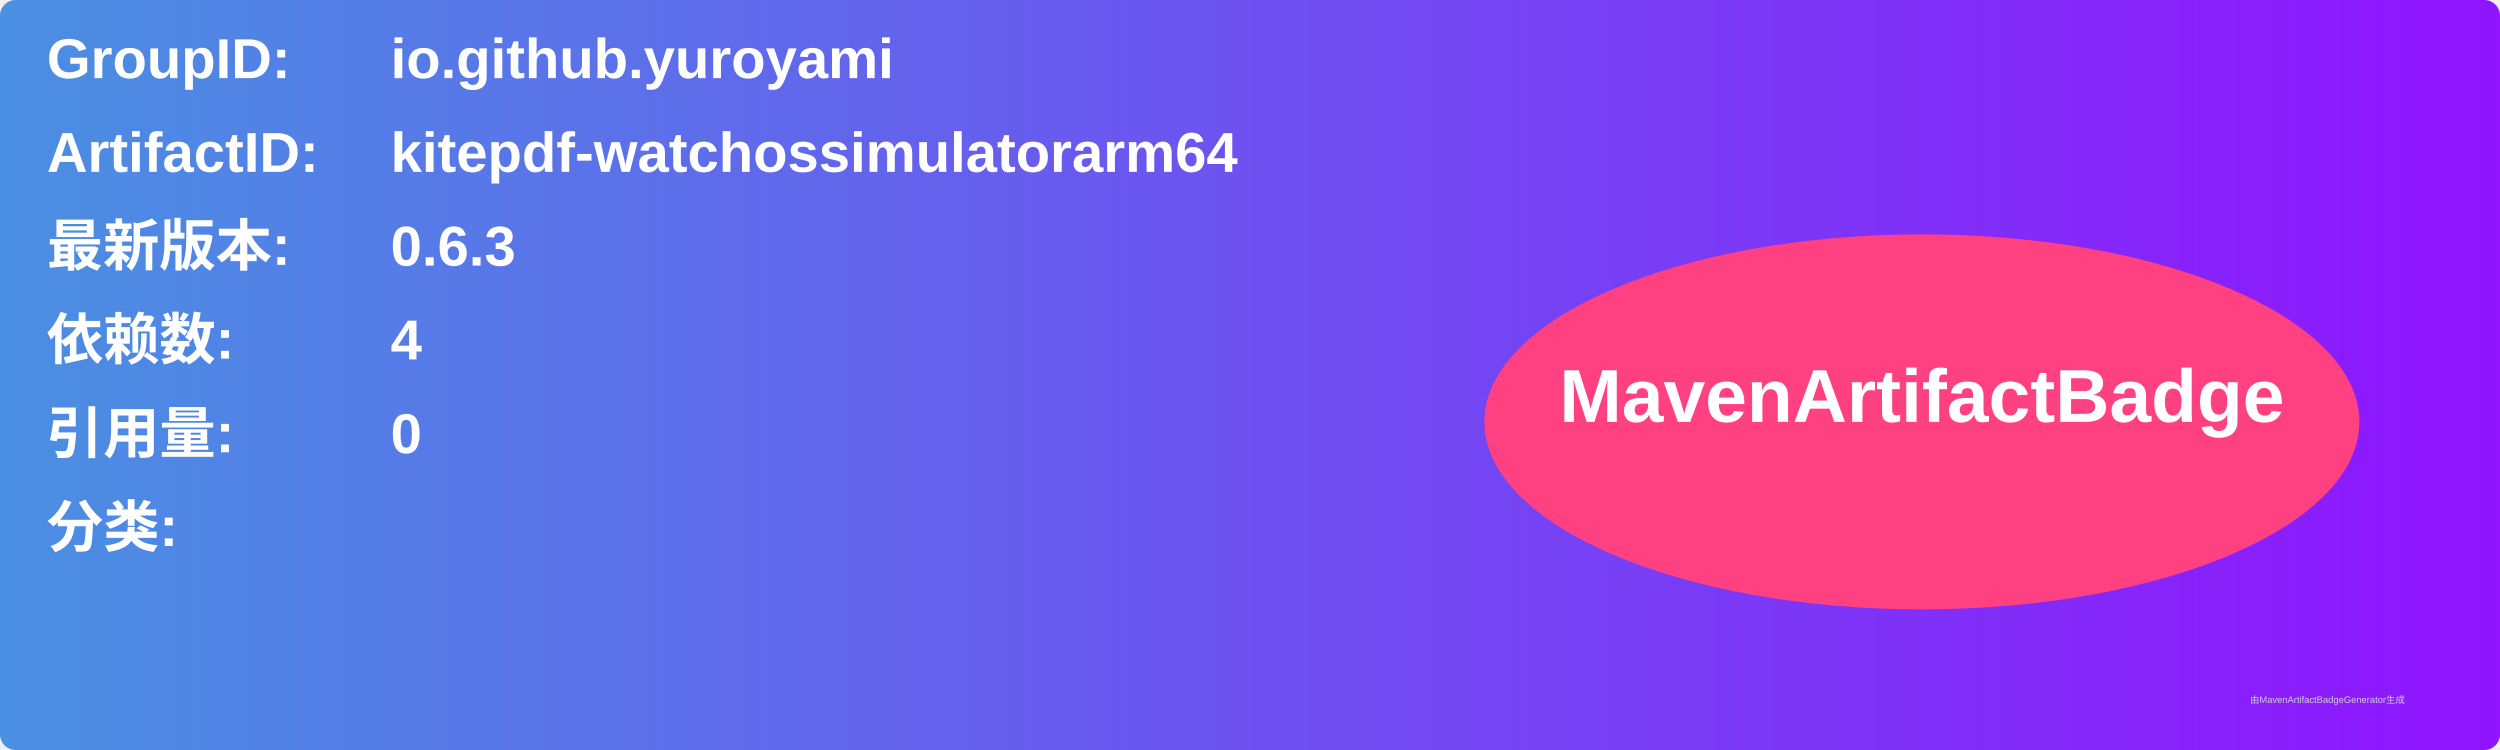
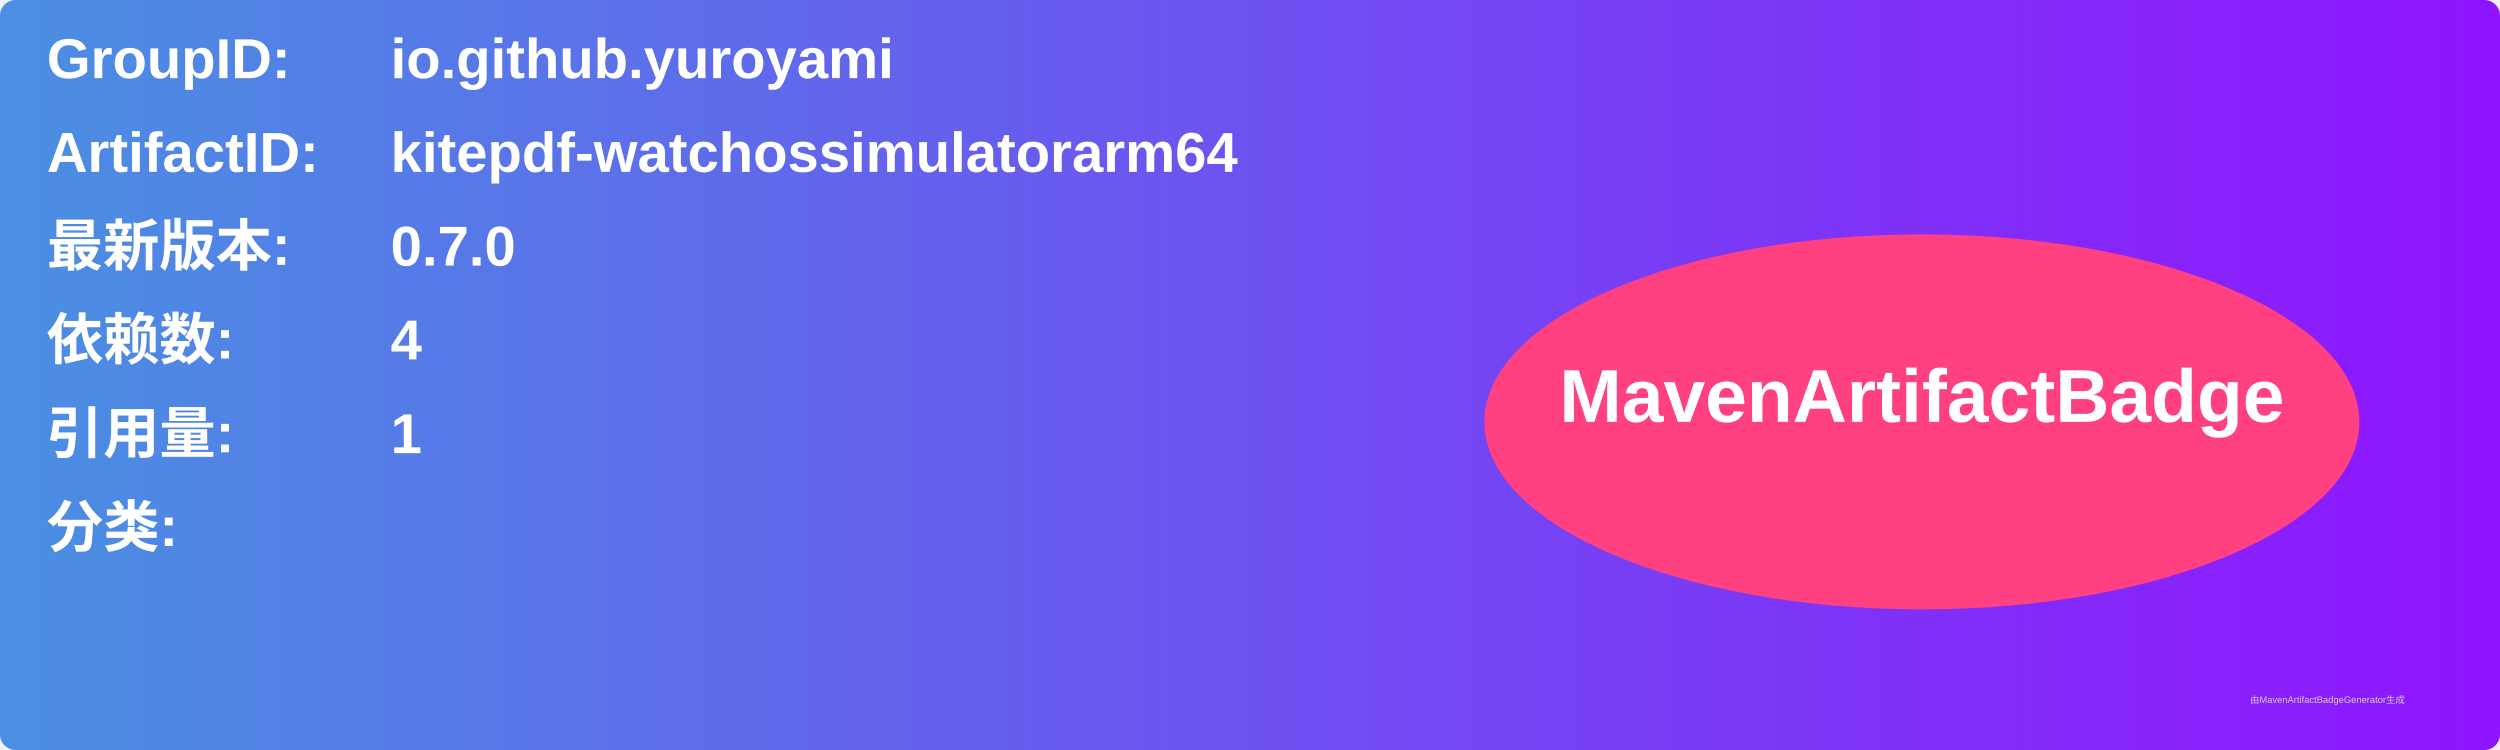
<svg xmlns="http://www.w3.org/2000/svg" width="800" height="240" viewBox="0 0 800 240">
  <linearGradient id="grad" x1="0%" y1="0%" x2="100%" y2="0%">
    <stop offset="0%" stop-color="#4a90e2" />
    <stop offset="100%" stop-color="#9013fe" />
  </linearGradient>
  <rect width="100%" height="100%" rx="5" ry="5" fill="url(#grad)" />
  <g transform="translate(15, 15)">
    <text x="0" y="10" font-family="Arial" font-size="18" fill="white" font-weight="bold" width="260">GroupID:</text>
    <text x="110" y="10" font-family="Arial" font-size="18" fill="white" font-weight="bold" width="460">io.github.yuroyami</text>
    <text x="0" y="40" font-family="Arial" font-size="18" fill="white" font-weight="bold" width="260">ArtifactID:</text>
    <text x="110" y="40" font-family="Arial" font-size="18" fill="white" font-weight="bold" width="460">kitepdf-watchossimulatorarm64</text>
    <text x="0" y="70" font-family="Arial" font-size="18" fill="white" font-weight="bold">最新版本:</text>
    <text x="110" y="70" font-family="Arial" font-size="18" fill="white" font-weight="bold">
-       <tspan font-weight="bold">0.6.3</tspan>
+       <tspan font-weight="bold">0.7.0</tspan>
    </text>
    <text x="0" y="100" font-family="Arial" font-size="18" fill="white" font-weight="bold">依赖数: </text>
    <text x="110" y="100" font-family="Arial" font-size="18" fill="white">
      <tspan font-weight="bold">4</tspan>
    </text>
    <text x="0" y="130" font-family="Arial" font-size="18" fill="white" font-weight="bold">引用量: </text>
    <text x="110" y="130" font-family="Arial" font-size="18" fill="white">
-       <tspan font-weight="bold">0</tspan>
+       <tspan font-weight="bold">1</tspan>
    </text>
    <text x="0" y="160" font-family="Arial" font-size="18" fill="white" font-weight="bold">分类:</text>
    <text x="10" y="190" font-family="Arial" font-size="10" fill="white">
      <tspan font-weight="bold" />
    </text>
    <ellipse cx="600" cy="120" rx="140" ry="60" fill="#ff4081" />
    <text x="600" y="120" text-anchor="middle" font-family="Arial" font-size="24" fill="white" font-weight="bold">MavenArtifactBadge</text>
  </g>
  <text x="720" y="225" font-family="Arial" font-size="3" fill="#d0d0d0">由MavenArtifactBadgeGenerator生成</text>
</svg>
